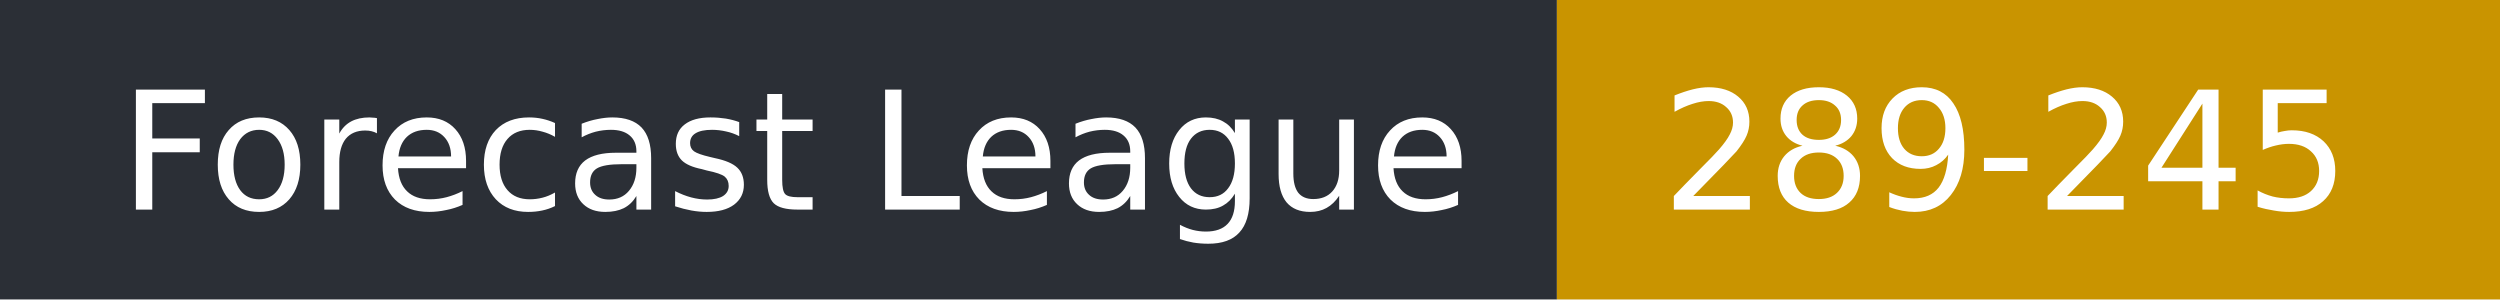
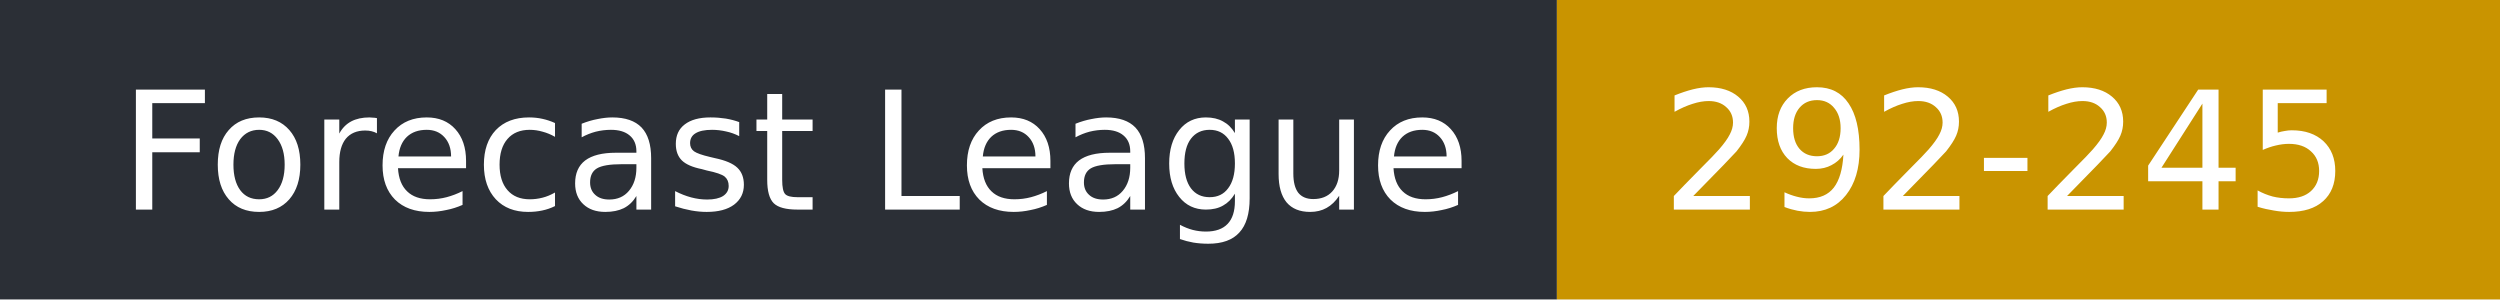
- <svg xmlns="http://www.w3.org/2000/svg" width="167" height="20" role="img" aria-label="Forecast League: 289-245">
+ <svg xmlns="http://www.w3.org/2000/svg" width="167" height="20" role="img" aria-label="Forecast League: 292-245">
  <rect width="104" height="20" fill="#2b2f36" />
  <rect x="104" width="63" height="20" fill="#c99400" />
  <g fill="#fff" font-family="Verdana,DejaVu Sans,sans-serif" font-size="11">
    <text x="8" y="14">Forecast League</text>
-     <text x="111" y="14">289-245</text>
+     <text x="111" y="14">292-245</text>
  </g>
</svg>
